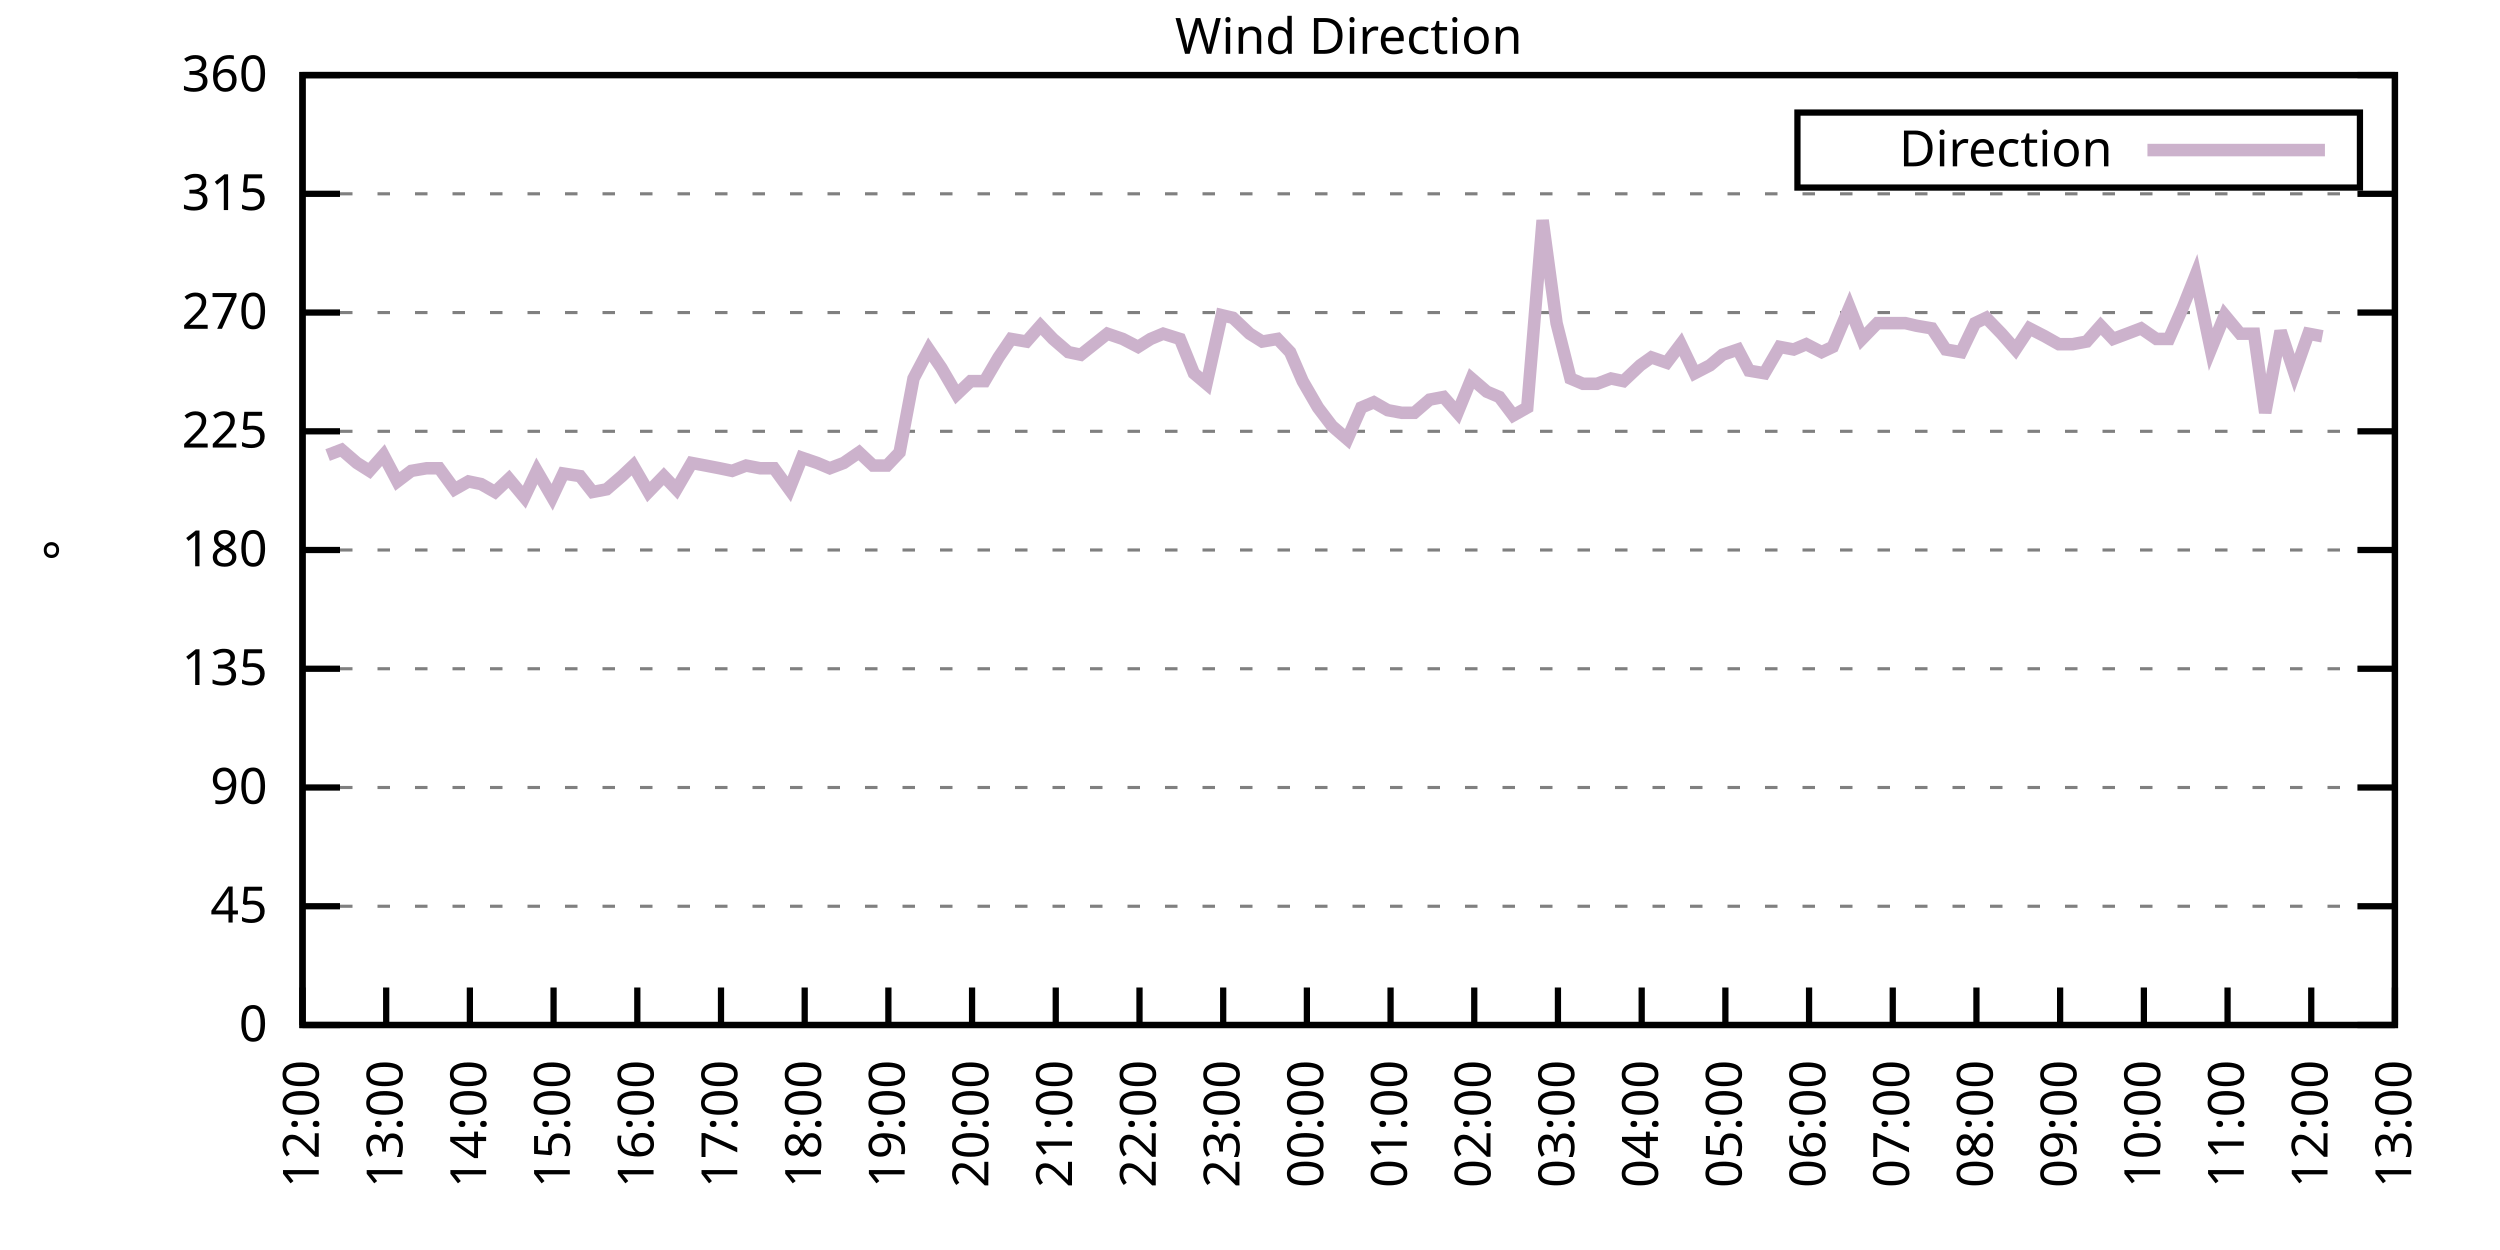
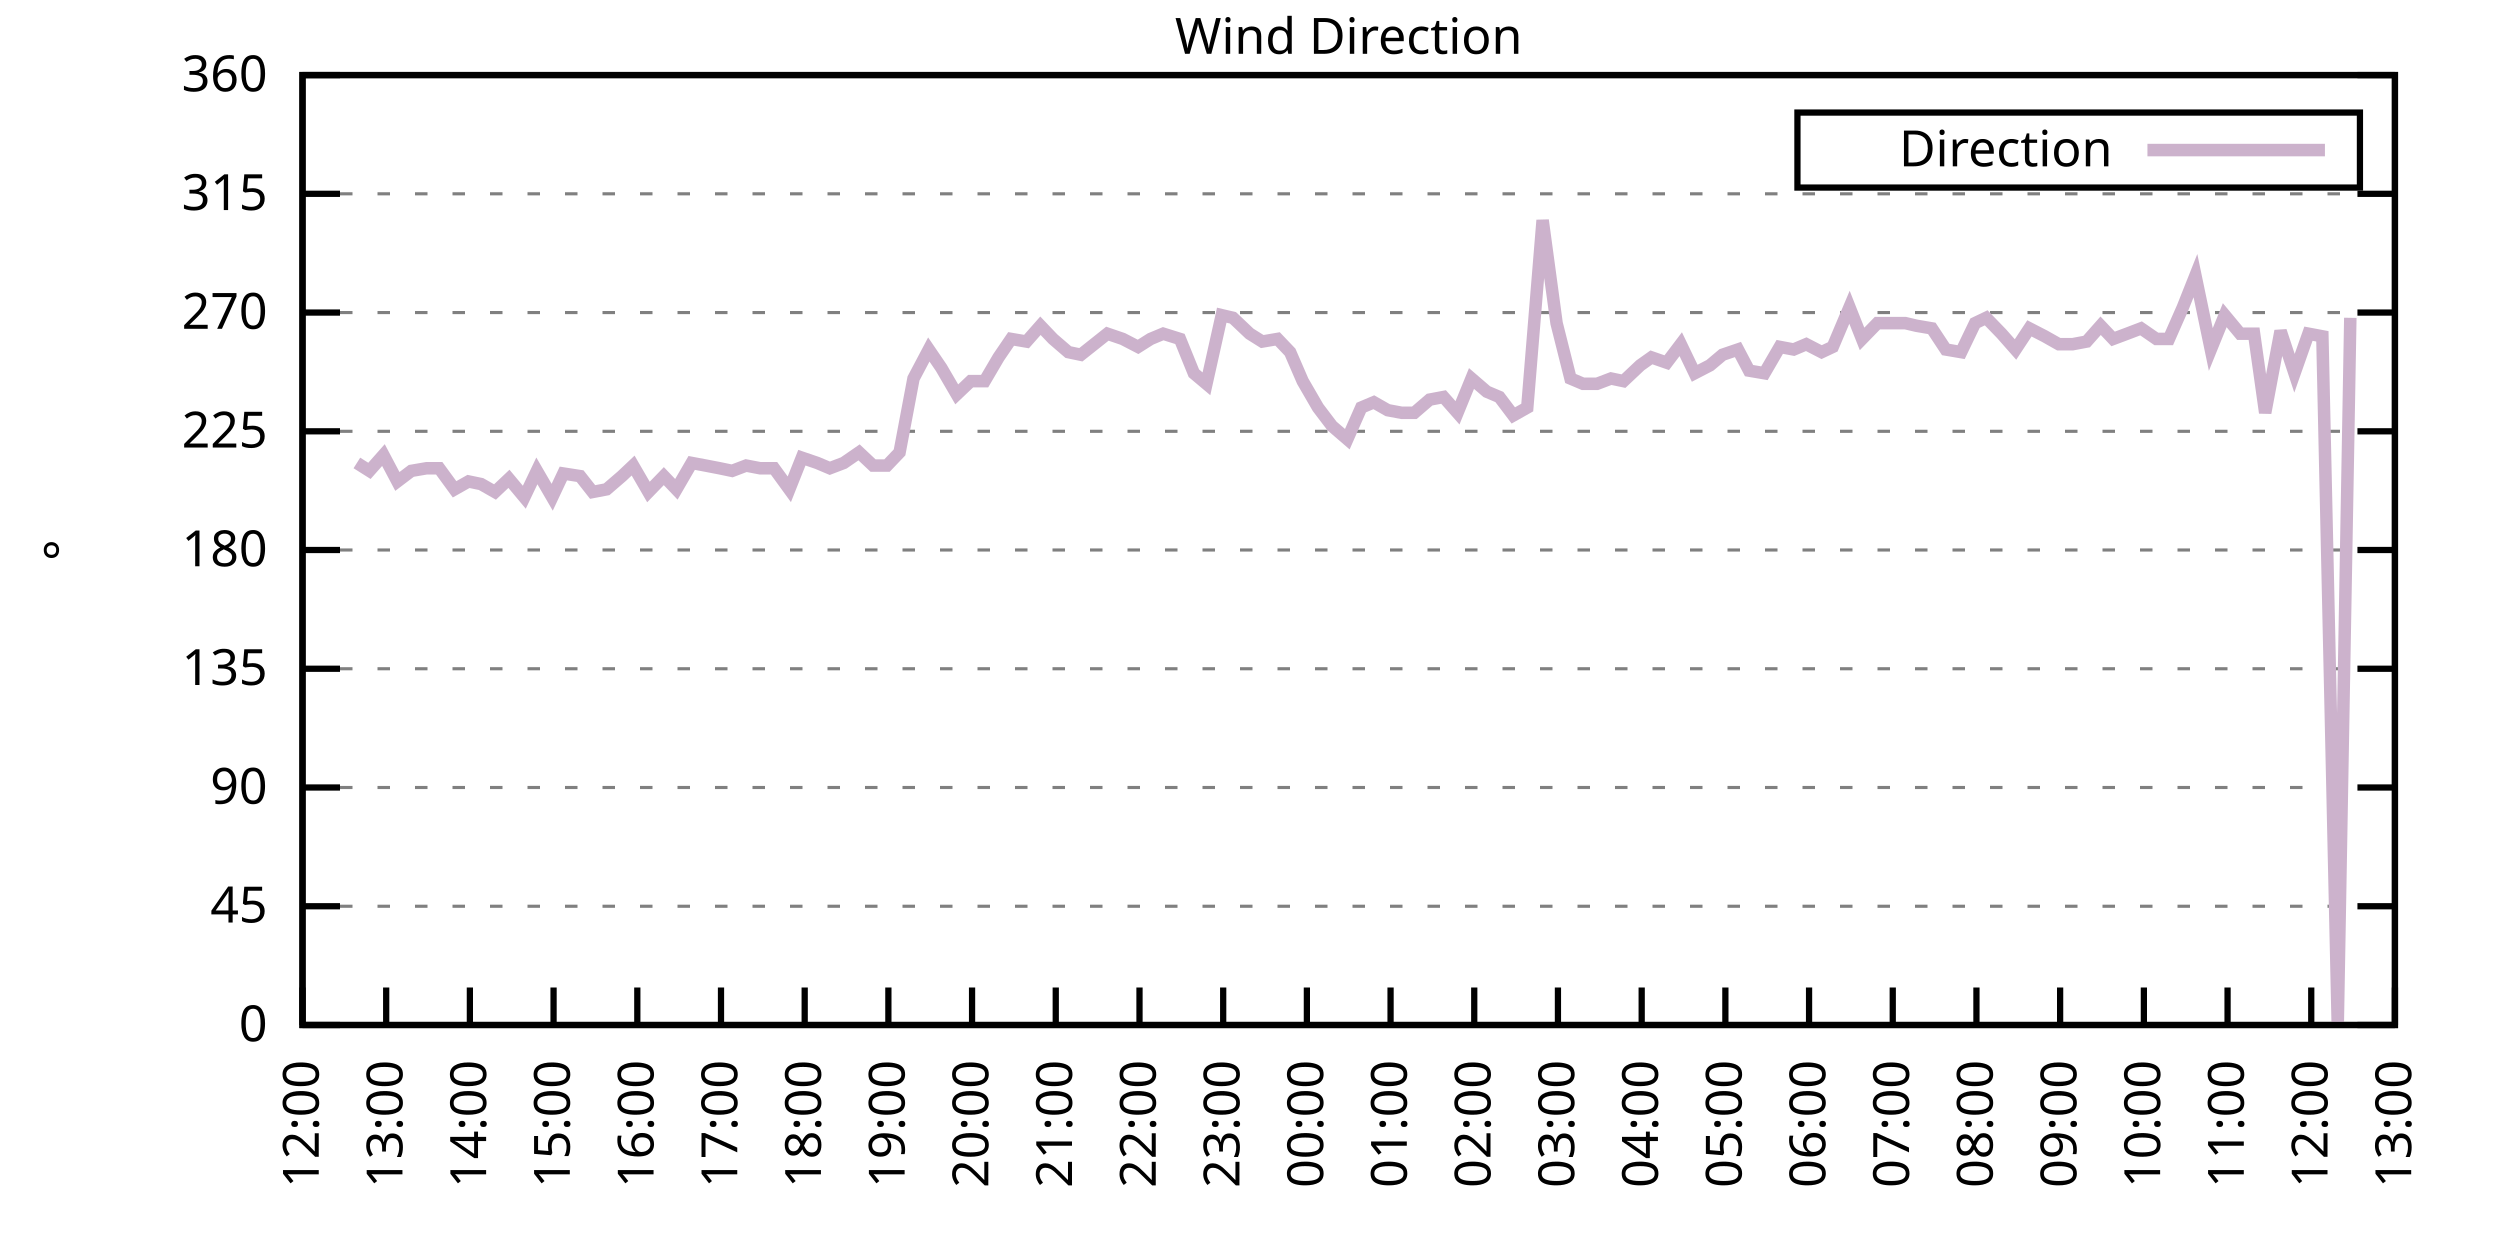
<svg xmlns="http://www.w3.org/2000/svg" xmlns:xlink="http://www.w3.org/1999/xlink" width="400" height="200" viewBox="0 0 400 200">
  <g id="gnuplot_canvas">
    <rect x="0" y="0" width="400" height="200" fill="none" />
    <defs>
      <circle id="gpDot" r="0.5" stroke-width="0.5" stroke="currentColor" />
      <path id="gpPt0" stroke-width="0.333" stroke="currentColor" d="M-1,0 h2 M0,-1 v2" />
      <path id="gpPt1" stroke-width="0.333" stroke="currentColor" d="M-1,-1 L1,1 M1,-1 L-1,1" />
      <path id="gpPt2" stroke-width="0.333" stroke="currentColor" d="M-1,0 L1,0 M0,-1 L0,1 M-1,-1 L1,1 M-1,1 L1,-1" />
      <rect id="gpPt3" stroke-width="0.333" stroke="currentColor" x="-1" y="-1" width="2" height="2" />
      <rect id="gpPt4" stroke-width="0.333" stroke="currentColor" fill="currentColor" x="-1" y="-1" width="2" height="2" />
      <circle id="gpPt5" stroke-width="0.333" stroke="currentColor" cx="0" cy="0" r="1" />
      <use xlink:href="#gpPt5" id="gpPt6" fill="currentColor" stroke="none" />
      <path id="gpPt7" stroke-width="0.333" stroke="currentColor" d="M0,-1.33 L-1.33,0.67 L1.33,0.67 z" />
      <use xlink:href="#gpPt7" id="gpPt8" fill="currentColor" stroke="none" />
      <use xlink:href="#gpPt7" id="gpPt9" stroke="currentColor" transform="rotate(180)" />
      <use xlink:href="#gpPt9" id="gpPt10" fill="currentColor" stroke="none" />
      <use xlink:href="#gpPt3" id="gpPt11" stroke="currentColor" transform="rotate(45)" />
      <use xlink:href="#gpPt11" id="gpPt12" fill="currentColor" stroke="none" />
      <path id="gpPt13" stroke-width="0.333" stroke="currentColor" d="M0,1.330 L1.265,0.411 L0.782,-1.067 L-0.782,-1.076 L-1.265,0.411 z" />
      <use xlink:href="#gpPt13" id="gpPt14" fill="currentColor" stroke="none" />
      <filter id="textbox" filterUnits="objectBoundingBox" x="0" y="0" height="1" width="1">
        <feFlood flood-color="white" flood-opacity="1" result="bgnd" />
        <feComposite in="SourceGraphic" in2="bgnd" operator="atop" />
      </filter>
      <filter id="greybox" filterUnits="objectBoundingBox" x="0" y="0" height="1" width="1">
        <feFlood flood-color="lightgrey" flood-opacity="1" result="grey" />
        <feComposite in="SourceGraphic" in2="grey" operator="atop" />
      </filter>
    </defs>
    <g fill="none" color="white" stroke="currentColor" stroke-width="1.00" stroke-linecap="butt" stroke-linejoin="miter">
</g>
    <g fill="none" color="black" stroke="currentColor" stroke-width="1.00" stroke-linecap="butt" stroke-linejoin="miter">
      <g stroke="none" shape-rendering="crispEdges">
        <polygon fill="rgb(255, 255, 255)" points="48.40,164.00 383.18,164.00 383.18,12.02 48.40,12.02 " />
      </g>
    </g>
    <g fill="none" color="black" stroke="currentColor" stroke-width="1.00" stroke-linecap="butt" stroke-linejoin="miter">
</g>
    <g fill="none" color="black" stroke="black" stroke-width="0.50" stroke-linecap="butt" stroke-linejoin="miter">
</g>
    <g fill="none" color="gray" stroke="currentColor" stroke-width="0.50" stroke-linecap="butt" stroke-linejoin="miter">
      <path stroke="gray" stroke-dasharray="2,4" class="gridline" d="M48.40,164.00 L383.19,164.00  " />
    </g>
    <g fill="none" color="gray" stroke="gray" stroke-width="1.00" stroke-linecap="butt" stroke-linejoin="miter">
</g>
    <g fill="none" color="black" stroke="currentColor" stroke-width="1.00" stroke-linecap="butt" stroke-linejoin="miter">
      <path stroke="black" d="M48.40,164.00 L54.40,164.00 M383.19,164.00 L377.19,164.00  " />
      <g transform="translate(42.80,166.60)" stroke="none" fill="black" font-family="Sans" font-size="8.00" text-anchor="end">
        <text>
          <tspan font-family="Sans"> 0</tspan>
        </text>
      </g>
    </g>
    <g fill="none" color="black" stroke="currentColor" stroke-width="1.00" stroke-linecap="butt" stroke-linejoin="miter">
</g>
    <g fill="none" color="black" stroke="black" stroke-width="0.50" stroke-linecap="butt" stroke-linejoin="miter">
</g>
    <g fill="none" color="gray" stroke="currentColor" stroke-width="0.50" stroke-linecap="butt" stroke-linejoin="miter">
      <path stroke="gray" stroke-dasharray="2,4" class="gridline" d="M48.40,145.00 L383.19,145.00  " />
    </g>
    <g fill="none" color="gray" stroke="gray" stroke-width="1.00" stroke-linecap="butt" stroke-linejoin="miter">
</g>
    <g fill="none" color="black" stroke="currentColor" stroke-width="1.00" stroke-linecap="butt" stroke-linejoin="miter">
      <path stroke="black" d="M48.40,145.00 L54.40,145.00 M383.19,145.00 L377.19,145.00  " />
      <g transform="translate(42.80,147.60)" stroke="none" fill="black" font-family="Sans" font-size="8.00" text-anchor="end">
        <text>
          <tspan font-family="Sans"> 45</tspan>
        </text>
      </g>
    </g>
    <g fill="none" color="black" stroke="currentColor" stroke-width="1.00" stroke-linecap="butt" stroke-linejoin="miter">
</g>
    <g fill="none" color="black" stroke="black" stroke-width="0.50" stroke-linecap="butt" stroke-linejoin="miter">
</g>
    <g fill="none" color="gray" stroke="currentColor" stroke-width="0.50" stroke-linecap="butt" stroke-linejoin="miter">
      <path stroke="gray" stroke-dasharray="2,4" class="gridline" d="M48.40,126.00 L383.19,126.00  " />
    </g>
    <g fill="none" color="gray" stroke="gray" stroke-width="1.00" stroke-linecap="butt" stroke-linejoin="miter">
</g>
    <g fill="none" color="black" stroke="currentColor" stroke-width="1.00" stroke-linecap="butt" stroke-linejoin="miter">
      <path stroke="black" d="M48.40,126.00 L54.40,126.00 M383.19,126.00 L377.19,126.00  " />
      <g transform="translate(42.80,128.60)" stroke="none" fill="black" font-family="Sans" font-size="8.00" text-anchor="end">
        <text>
          <tspan font-family="Sans"> 90</tspan>
        </text>
      </g>
    </g>
    <g fill="none" color="black" stroke="currentColor" stroke-width="1.00" stroke-linecap="butt" stroke-linejoin="miter">
</g>
    <g fill="none" color="black" stroke="black" stroke-width="0.50" stroke-linecap="butt" stroke-linejoin="miter">
</g>
    <g fill="none" color="gray" stroke="currentColor" stroke-width="0.50" stroke-linecap="butt" stroke-linejoin="miter">
      <path stroke="gray" stroke-dasharray="2,4" class="gridline" d="M48.40,107.00 L383.19,107.00  " />
    </g>
    <g fill="none" color="gray" stroke="gray" stroke-width="1.00" stroke-linecap="butt" stroke-linejoin="miter">
</g>
    <g fill="none" color="black" stroke="currentColor" stroke-width="1.00" stroke-linecap="butt" stroke-linejoin="miter">
      <path stroke="black" d="M48.40,107.00 L54.40,107.00 M383.19,107.00 L377.19,107.00  " />
      <g transform="translate(42.80,109.60)" stroke="none" fill="black" font-family="Sans" font-size="8.00" text-anchor="end">
        <text>
          <tspan font-family="Sans"> 135</tspan>
        </text>
      </g>
    </g>
    <g fill="none" color="black" stroke="currentColor" stroke-width="1.00" stroke-linecap="butt" stroke-linejoin="miter">
</g>
    <g fill="none" color="black" stroke="black" stroke-width="0.50" stroke-linecap="butt" stroke-linejoin="miter">
</g>
    <g fill="none" color="gray" stroke="currentColor" stroke-width="0.50" stroke-linecap="butt" stroke-linejoin="miter">
      <path stroke="gray" stroke-dasharray="2,4" class="gridline" d="M48.40,88.00 L383.19,88.00  " />
    </g>
    <g fill="none" color="gray" stroke="gray" stroke-width="1.00" stroke-linecap="butt" stroke-linejoin="miter">
</g>
    <g fill="none" color="black" stroke="currentColor" stroke-width="1.00" stroke-linecap="butt" stroke-linejoin="miter">
      <path stroke="black" d="M48.40,88.00 L54.40,88.00 M383.19,88.00 L377.19,88.00  " />
      <g transform="translate(42.80,90.60)" stroke="none" fill="black" font-family="Sans" font-size="8.00" text-anchor="end">
        <text>
          <tspan font-family="Sans"> 180</tspan>
        </text>
      </g>
    </g>
    <g fill="none" color="black" stroke="currentColor" stroke-width="1.00" stroke-linecap="butt" stroke-linejoin="miter">
</g>
    <g fill="none" color="black" stroke="black" stroke-width="0.50" stroke-linecap="butt" stroke-linejoin="miter">
</g>
    <g fill="none" color="gray" stroke="currentColor" stroke-width="0.50" stroke-linecap="butt" stroke-linejoin="miter">
      <path stroke="gray" stroke-dasharray="2,4" class="gridline" d="M48.40,69.01 L383.19,69.01  " />
    </g>
    <g fill="none" color="gray" stroke="gray" stroke-width="1.00" stroke-linecap="butt" stroke-linejoin="miter">
</g>
    <g fill="none" color="black" stroke="currentColor" stroke-width="1.00" stroke-linecap="butt" stroke-linejoin="miter">
      <path stroke="black" d="M48.40,69.01 L54.40,69.01 M383.19,69.01 L377.19,69.01  " />
      <g transform="translate(42.80,71.61)" stroke="none" fill="black" font-family="Sans" font-size="8.00" text-anchor="end">
        <text>
          <tspan font-family="Sans"> 225</tspan>
        </text>
      </g>
    </g>
    <g fill="none" color="black" stroke="currentColor" stroke-width="1.00" stroke-linecap="butt" stroke-linejoin="miter">
</g>
    <g fill="none" color="black" stroke="black" stroke-width="0.50" stroke-linecap="butt" stroke-linejoin="miter">
</g>
    <g fill="none" color="gray" stroke="currentColor" stroke-width="0.50" stroke-linecap="butt" stroke-linejoin="miter">
      <path stroke="gray" stroke-dasharray="2,4" class="gridline" d="M48.40,50.01 L383.19,50.01  " />
    </g>
    <g fill="none" color="gray" stroke="gray" stroke-width="1.00" stroke-linecap="butt" stroke-linejoin="miter">
</g>
    <g fill="none" color="black" stroke="currentColor" stroke-width="1.00" stroke-linecap="butt" stroke-linejoin="miter">
      <path stroke="black" d="M48.40,50.01 L54.40,50.01 M383.19,50.01 L377.19,50.01  " />
      <g transform="translate(42.80,52.61)" stroke="none" fill="black" font-family="Sans" font-size="8.00" text-anchor="end">
        <text>
          <tspan font-family="Sans"> 270</tspan>
        </text>
      </g>
    </g>
    <g fill="none" color="black" stroke="currentColor" stroke-width="1.00" stroke-linecap="butt" stroke-linejoin="miter">
</g>
    <g fill="none" color="black" stroke="black" stroke-width="0.50" stroke-linecap="butt" stroke-linejoin="miter">
</g>
    <g fill="none" color="gray" stroke="currentColor" stroke-width="0.50" stroke-linecap="butt" stroke-linejoin="miter">
      <path stroke="gray" stroke-dasharray="2,4" class="gridline" d="M48.40,31.01 L383.19,31.01  " />
    </g>
    <g fill="none" color="gray" stroke="gray" stroke-width="1.00" stroke-linecap="butt" stroke-linejoin="miter">
</g>
    <g fill="none" color="black" stroke="currentColor" stroke-width="1.00" stroke-linecap="butt" stroke-linejoin="miter">
      <path stroke="black" d="M48.40,31.01 L54.40,31.01 M383.19,31.01 L377.19,31.01  " />
      <g transform="translate(42.80,33.61)" stroke="none" fill="black" font-family="Sans" font-size="8.00" text-anchor="end">
        <text>
          <tspan font-family="Sans"> 315</tspan>
        </text>
      </g>
    </g>
    <g fill="none" color="black" stroke="currentColor" stroke-width="1.00" stroke-linecap="butt" stroke-linejoin="miter">
</g>
    <g fill="none" color="black" stroke="black" stroke-width="0.50" stroke-linecap="butt" stroke-linejoin="miter">
</g>
    <g fill="none" color="gray" stroke="currentColor" stroke-width="0.50" stroke-linecap="butt" stroke-linejoin="miter">
      <path stroke="gray" stroke-dasharray="2,4" class="gridline" d="M48.40,12.01 L383.19,12.01  " />
    </g>
    <g fill="none" color="gray" stroke="gray" stroke-width="1.00" stroke-linecap="butt" stroke-linejoin="miter">
</g>
    <g fill="none" color="black" stroke="currentColor" stroke-width="1.00" stroke-linecap="butt" stroke-linejoin="miter">
      <path stroke="black" d="M48.40,12.01 L54.40,12.01 M383.19,12.01 L377.19,12.01  " />
      <g transform="translate(42.80,14.61)" stroke="none" fill="black" font-family="Sans" font-size="8.00" text-anchor="end">
        <text>
          <tspan font-family="Sans"> 360</tspan>
        </text>
      </g>
    </g>
    <g fill="none" color="black" stroke="currentColor" stroke-width="1.00" stroke-linecap="butt" stroke-linejoin="miter">
      <path stroke="black" d="M48.40,164.00 L48.40,158.00  " />
      <g transform="translate(51.00,169.60) rotate(270.00)" stroke="none" fill="black" font-family="Sans" font-size="8.00" text-anchor="end">
        <text>
          <tspan font-family="Sans">12:00</tspan>
        </text>
      </g>
    </g>
    <g fill="none" color="black" stroke="currentColor" stroke-width="1.00" stroke-linecap="butt" stroke-linejoin="miter">
      <path stroke="black" d="M61.79,164.00 L61.79,158.00  " />
      <g transform="translate(64.39,169.60) rotate(270.00)" stroke="none" fill="black" font-family="Sans" font-size="8.00" text-anchor="end">
        <text>
          <tspan font-family="Sans">13:00</tspan>
        </text>
      </g>
    </g>
    <g fill="none" color="black" stroke="currentColor" stroke-width="1.00" stroke-linecap="butt" stroke-linejoin="miter">
      <path stroke="black" d="M75.18,164.00 L75.18,158.00  " />
      <g transform="translate(77.78,169.60) rotate(270.00)" stroke="none" fill="black" font-family="Sans" font-size="8.00" text-anchor="end">
        <text>
          <tspan font-family="Sans">14:00</tspan>
        </text>
      </g>
    </g>
    <g fill="none" color="black" stroke="currentColor" stroke-width="1.00" stroke-linecap="butt" stroke-linejoin="miter">
      <path stroke="black" d="M88.57,164.00 L88.57,158.00  " />
      <g transform="translate(91.17,169.60) rotate(270.00)" stroke="none" fill="black" font-family="Sans" font-size="8.00" text-anchor="end">
        <text>
          <tspan font-family="Sans">15:00</tspan>
        </text>
      </g>
    </g>
    <g fill="none" color="black" stroke="currentColor" stroke-width="1.00" stroke-linecap="butt" stroke-linejoin="miter">
      <path stroke="black" d="M101.97,164.00 L101.97,158.00  " />
      <g transform="translate(104.57,169.60) rotate(270.00)" stroke="none" fill="black" font-family="Sans" font-size="8.00" text-anchor="end">
        <text>
          <tspan font-family="Sans">16:00</tspan>
        </text>
      </g>
    </g>
    <g fill="none" color="black" stroke="currentColor" stroke-width="1.00" stroke-linecap="butt" stroke-linejoin="miter">
      <path stroke="black" d="M115.36,164.00 L115.36,158.00  " />
      <g transform="translate(117.96,169.60) rotate(270.00)" stroke="none" fill="black" font-family="Sans" font-size="8.00" text-anchor="end">
        <text>
          <tspan font-family="Sans">17:00</tspan>
        </text>
      </g>
    </g>
    <g fill="none" color="black" stroke="currentColor" stroke-width="1.00" stroke-linecap="butt" stroke-linejoin="miter">
      <path stroke="black" d="M128.75,164.00 L128.75,158.00  " />
      <g transform="translate(131.35,169.60) rotate(270.00)" stroke="none" fill="black" font-family="Sans" font-size="8.00" text-anchor="end">
        <text>
          <tspan font-family="Sans">18:00</tspan>
        </text>
      </g>
    </g>
    <g fill="none" color="black" stroke="currentColor" stroke-width="1.00" stroke-linecap="butt" stroke-linejoin="miter">
      <path stroke="black" d="M142.14,164.00 L142.14,158.00  " />
      <g transform="translate(144.74,169.60) rotate(270.00)" stroke="none" fill="black" font-family="Sans" font-size="8.00" text-anchor="end">
        <text>
          <tspan font-family="Sans">19:00</tspan>
        </text>
      </g>
    </g>
    <g fill="none" color="black" stroke="currentColor" stroke-width="1.00" stroke-linecap="butt" stroke-linejoin="miter">
      <path stroke="black" d="M155.53,164.00 L155.53,158.00  " />
      <g transform="translate(158.13,169.60) rotate(270.00)" stroke="none" fill="black" font-family="Sans" font-size="8.00" text-anchor="end">
        <text>
          <tspan font-family="Sans">20:00</tspan>
        </text>
      </g>
    </g>
    <g fill="none" color="black" stroke="currentColor" stroke-width="1.00" stroke-linecap="butt" stroke-linejoin="miter">
      <path stroke="black" d="M168.92,164.00 L168.92,158.00  " />
      <g transform="translate(171.52,169.60) rotate(270.00)" stroke="none" fill="black" font-family="Sans" font-size="8.00" text-anchor="end">
        <text>
          <tspan font-family="Sans">21:00</tspan>
        </text>
      </g>
    </g>
    <g fill="none" color="black" stroke="currentColor" stroke-width="1.00" stroke-linecap="butt" stroke-linejoin="miter">
      <path stroke="black" d="M182.32,164.00 L182.32,158.00  " />
      <g transform="translate(184.92,169.60) rotate(270.00)" stroke="none" fill="black" font-family="Sans" font-size="8.00" text-anchor="end">
        <text>
          <tspan font-family="Sans">22:00</tspan>
        </text>
      </g>
    </g>
    <g fill="none" color="black" stroke="currentColor" stroke-width="1.00" stroke-linecap="butt" stroke-linejoin="miter">
      <path stroke="black" d="M195.71,164.00 L195.71,158.00  " />
      <g transform="translate(198.31,169.60) rotate(270.00)" stroke="none" fill="black" font-family="Sans" font-size="8.00" text-anchor="end">
        <text>
          <tspan font-family="Sans">23:00</tspan>
        </text>
      </g>
    </g>
    <g fill="none" color="black" stroke="currentColor" stroke-width="1.00" stroke-linecap="butt" stroke-linejoin="miter">
      <path stroke="black" d="M209.10,164.00 L209.10,158.00  " />
      <g transform="translate(211.70,169.60) rotate(270.00)" stroke="none" fill="black" font-family="Sans" font-size="8.00" text-anchor="end">
        <text>
          <tspan font-family="Sans">00:00</tspan>
        </text>
      </g>
    </g>
    <g fill="none" color="black" stroke="currentColor" stroke-width="1.00" stroke-linecap="butt" stroke-linejoin="miter">
      <path stroke="black" d="M222.49,164.00 L222.49,158.00  " />
      <g transform="translate(225.09,169.60) rotate(270.00)" stroke="none" fill="black" font-family="Sans" font-size="8.00" text-anchor="end">
        <text>
          <tspan font-family="Sans">01:00</tspan>
        </text>
      </g>
    </g>
    <g fill="none" color="black" stroke="currentColor" stroke-width="1.00" stroke-linecap="butt" stroke-linejoin="miter">
      <path stroke="black" d="M235.88,164.00 L235.88,158.00  " />
      <g transform="translate(238.48,169.60) rotate(270.00)" stroke="none" fill="black" font-family="Sans" font-size="8.00" text-anchor="end">
        <text>
          <tspan font-family="Sans">02:00</tspan>
        </text>
      </g>
    </g>
    <g fill="none" color="black" stroke="currentColor" stroke-width="1.00" stroke-linecap="butt" stroke-linejoin="miter">
      <path stroke="black" d="M249.27,164.00 L249.27,158.00  " />
      <g transform="translate(251.87,169.60) rotate(270.00)" stroke="none" fill="black" font-family="Sans" font-size="8.00" text-anchor="end">
        <text>
          <tspan font-family="Sans">03:00</tspan>
        </text>
      </g>
    </g>
    <g fill="none" color="black" stroke="currentColor" stroke-width="1.00" stroke-linecap="butt" stroke-linejoin="miter">
      <path stroke="black" d="M262.67,164.00 L262.67,158.00  " />
      <g transform="translate(265.27,169.60) rotate(270.00)" stroke="none" fill="black" font-family="Sans" font-size="8.00" text-anchor="end">
        <text>
          <tspan font-family="Sans">04:00</tspan>
        </text>
      </g>
    </g>
    <g fill="none" color="black" stroke="currentColor" stroke-width="1.00" stroke-linecap="butt" stroke-linejoin="miter">
      <path stroke="black" d="M276.06,164.00 L276.06,158.00  " />
      <g transform="translate(278.66,169.60) rotate(270.00)" stroke="none" fill="black" font-family="Sans" font-size="8.00" text-anchor="end">
        <text>
          <tspan font-family="Sans">05:00</tspan>
        </text>
      </g>
    </g>
    <g fill="none" color="black" stroke="currentColor" stroke-width="1.00" stroke-linecap="butt" stroke-linejoin="miter">
      <path stroke="black" d="M289.45,164.00 L289.45,158.00  " />
      <g transform="translate(292.05,169.60) rotate(270.00)" stroke="none" fill="black" font-family="Sans" font-size="8.00" text-anchor="end">
        <text>
          <tspan font-family="Sans">06:00</tspan>
        </text>
      </g>
    </g>
    <g fill="none" color="black" stroke="currentColor" stroke-width="1.00" stroke-linecap="butt" stroke-linejoin="miter">
      <path stroke="black" d="M302.84,164.00 L302.84,158.00  " />
      <g transform="translate(305.44,169.60) rotate(270.00)" stroke="none" fill="black" font-family="Sans" font-size="8.00" text-anchor="end">
        <text>
          <tspan font-family="Sans">07:00</tspan>
        </text>
      </g>
    </g>
    <g fill="none" color="black" stroke="currentColor" stroke-width="1.00" stroke-linecap="butt" stroke-linejoin="miter">
      <path stroke="black" d="M316.23,164.00 L316.23,158.00  " />
      <g transform="translate(318.83,169.60) rotate(270.00)" stroke="none" fill="black" font-family="Sans" font-size="8.00" text-anchor="end">
        <text>
          <tspan font-family="Sans">08:00</tspan>
        </text>
      </g>
    </g>
    <g fill="none" color="black" stroke="currentColor" stroke-width="1.00" stroke-linecap="butt" stroke-linejoin="miter">
      <path stroke="black" d="M329.62,164.00 L329.62,158.00  " />
      <g transform="translate(332.22,169.60) rotate(270.00)" stroke="none" fill="black" font-family="Sans" font-size="8.00" text-anchor="end">
        <text>
          <tspan font-family="Sans">09:00</tspan>
        </text>
      </g>
    </g>
    <g fill="none" color="black" stroke="currentColor" stroke-width="1.00" stroke-linecap="butt" stroke-linejoin="miter">
      <path stroke="black" d="M343.02,164.00 L343.02,158.00  " />
      <g transform="translate(345.62,169.60) rotate(270.00)" stroke="none" fill="black" font-family="Sans" font-size="8.00" text-anchor="end">
        <text>
          <tspan font-family="Sans">10:00</tspan>
        </text>
      </g>
    </g>
    <g fill="none" color="black" stroke="currentColor" stroke-width="1.00" stroke-linecap="butt" stroke-linejoin="miter">
      <path stroke="black" d="M356.41,164.00 L356.41,158.00  " />
      <g transform="translate(359.01,169.60) rotate(270.00)" stroke="none" fill="black" font-family="Sans" font-size="8.00" text-anchor="end">
        <text>
          <tspan font-family="Sans">11:00</tspan>
        </text>
      </g>
    </g>
    <g fill="none" color="black" stroke="currentColor" stroke-width="1.00" stroke-linecap="butt" stroke-linejoin="miter">
      <path stroke="black" d="M369.80,164.00 L369.80,158.00  " />
      <g transform="translate(372.40,169.60) rotate(270.00)" stroke="none" fill="black" font-family="Sans" font-size="8.00" text-anchor="end">
        <text>
          <tspan font-family="Sans">12:00</tspan>
        </text>
      </g>
    </g>
    <g fill="none" color="black" stroke="currentColor" stroke-width="1.00" stroke-linecap="butt" stroke-linejoin="miter">
      <path stroke="black" d="M383.19,164.00 L383.19,158.00  " />
      <g transform="translate(385.79,169.60) rotate(270.00)" stroke="none" fill="black" font-family="Sans" font-size="8.00" text-anchor="end">
        <text>
          <tspan font-family="Sans">13:00</tspan>
        </text>
      </g>
    </g>
    <g fill="none" color="black" stroke="currentColor" stroke-width="1.00" stroke-linecap="butt" stroke-linejoin="miter">
</g>
    <g fill="none" color="black" stroke="currentColor" stroke-width="1.00" stroke-linecap="butt" stroke-linejoin="miter">
      <path stroke="black" d="M48.40,12.01 L48.40,164.00 L383.19,164.00 L383.19,12.01 L48.40,12.01 Z  " />
    </g>
    <g fill="none" color="black" stroke="currentColor" stroke-width="1.00" stroke-linecap="butt" stroke-linejoin="miter">
</g>
    <g fill="none" color="black" stroke="currentColor" stroke-width="1.00" stroke-linecap="butt" stroke-linejoin="miter">
      <path stroke="black" d="M287.59,30.01 L287.59,18.01 L377.59,18.01 L377.59,30.01 L287.59,30.01 Z  " />
    </g>
    <g id="Wind_direction_plot_1">
      <g fill="none" color="white" stroke="black" stroke-width="2.00" stroke-linecap="butt" stroke-linejoin="miter">
</g>
      <g fill="none" color="black" stroke="currentColor" stroke-width="2.00" stroke-linecap="butt" stroke-linejoin="miter">
        <g transform="translate(337.99,26.61)" stroke="none" fill="black" font-family="Sans" font-size="8.00" text-anchor="end">
          <text>
            <tspan font-family="Sans">Direction</tspan>
          </text>
        </g>
      </g>
      <g fill="none" color="black" stroke="currentColor" stroke-width="2.00" stroke-linecap="butt" stroke-linejoin="miter">
-         <path stroke="rgb(204, 178, 204)" d="M343.59,24.01 L371.99,24.01 M52.42,72.81 L54.65,71.96 L57.10,74.07 L59.11,75.34 L61.35,72.81 L63.58,77.03   L65.81,75.34 L68.26,74.92 L70.27,74.92 L72.73,78.29 L74.96,77.03 L76.97,77.45 L79.20,78.72 L81.43,76.61   L83.89,79.56 L85.90,75.34 L88.35,79.56 L90.14,75.76 L92.82,76.18 L94.82,78.72 L97.06,78.29 L99.51,76.18   L101.30,74.49 L103.75,78.72 L106.21,76.18 L108.22,78.29 L110.67,74.07 L112.90,74.49 L115.13,74.92 L117.14,75.34   L119.38,74.49 L121.61,74.92 L123.84,74.92 L126.29,78.29 L128.30,73.23 L130.76,74.07 L132.77,74.92 L135.00,74.07   L137.45,72.38 L139.69,74.49 L141.92,74.49 L143.93,72.38 L146.16,60.56 L148.61,55.92 L150.62,58.87 L153.08,63.10   L155.31,60.98 L157.54,60.98 L159.77,57.18 L161.78,54.23 L164.24,54.65 L166.47,52.12 L168.48,54.23 L170.93,56.34   L172.94,56.76 L177.18,53.39 L179.64,54.23 L182.09,55.50 L184.10,54.23 L186.11,53.39 L188.79,54.23 L191.02,59.72   L193.03,61.41 L195.48,50.43 L197.27,50.85 L199.95,53.39 L201.96,54.65 L204.41,54.23 L206.42,56.34 L208.43,60.98   L210.88,65.21 L213.12,68.16 L215.57,70.27 L217.80,65.21 L219.81,64.36 L222.04,65.63 L224.28,66.05 L226.29,66.05   L228.74,63.94 L230.97,63.52 L233.20,66.05 L235.44,60.56 L237.89,62.67 L239.90,63.52 L242.13,66.47 L244.36,65.21   L246.82,35.23 L249.05,51.70 L251.28,60.56 L253.29,61.41 L255.52,61.41 L257.76,60.56 L259.76,60.98 L262.44,58.45   L264.23,57.18 L266.68,58.03 L268.92,55.07 L271.15,59.72 L273.60,58.45 L275.61,56.76 L278.07,55.92 L279.85,59.30   L282.31,59.72 L284.76,55.50 L286.99,55.92 L289.00,55.07 L291.46,56.34 L293.24,55.50 L295.92,49.16 L297.93,54.23   L300.39,51.70 L302.62,51.70 L304.85,51.70 L306.63,52.12 L309.09,52.54 L311.32,55.92 L313.78,56.34 L316.01,51.70   L317.79,50.85 L320.25,53.39 L322.48,55.92 L324.71,52.54 L327.17,53.81 L329.40,55.07 L331.63,55.07 L333.86,54.65   L336.10,52.12 L338.10,54.23 L340.34,53.39 L342.57,52.54 L345.02,54.23 L347.03,54.23 L349.26,49.16 L351.27,44.10   L353.73,55.92 L355.96,50.43 L358.42,53.39 L360.65,53.39 L362.43,66.05 L364.89,52.96 L367.12,59.72 L369.35,53.39   L371.58,53.81  " />
+         <path stroke="rgb(204, 178, 204)" d="M343.59,24.01 L371.99,24.01 M57.10,74.07 L59.11,75.34 L61.35,72.81 L63.58,77.03 L65.81,75.34 L68.26,74.92   L70.27,74.92 L72.73,78.29 L74.96,77.03 L76.97,77.45 L79.20,78.72 L81.43,76.61 L83.89,79.56 L85.90,75.34   L88.35,79.56 L90.14,75.76 L92.82,76.18 L94.82,78.72 L97.06,78.29 L99.51,76.18 L101.30,74.49 L103.75,78.72   L106.21,76.18 L108.22,78.29 L110.67,74.07 L112.90,74.49 L115.13,74.92 L117.14,75.34 L119.38,74.49 L121.61,74.92   L123.84,74.92 L126.29,78.29 L128.30,73.23 L130.76,74.07 L132.77,74.92 L135.00,74.07 L137.45,72.38 L139.69,74.49   L141.92,74.49 L143.93,72.38 L146.16,60.56 L148.61,55.92 L150.62,58.87 L153.08,63.10 L155.31,60.98 L157.54,60.98   L159.77,57.18 L161.78,54.23 L164.24,54.65 L166.47,52.12 L168.48,54.23 L170.93,56.34 L172.94,56.76 L177.18,53.39   L179.64,54.23 L182.09,55.50 L184.10,54.23 L186.11,53.39 L188.79,54.23 L191.02,59.72 L193.03,61.41 L195.48,50.43   L197.27,50.85 L199.95,53.39 L201.96,54.65 L204.41,54.23 L206.42,56.34 L208.43,60.98 L210.88,65.21 L213.12,68.16   L215.57,70.27 L217.80,65.21 L219.81,64.36 L222.04,65.63 L224.28,66.05 L226.29,66.05 L228.74,63.94 L230.97,63.52   L233.20,66.05 L235.44,60.56 L237.89,62.67 L239.90,63.52 L242.13,66.47 L244.36,65.21 L246.82,35.23 L249.05,51.70   L251.28,60.56 L253.29,61.41 L255.52,61.41 L257.76,60.56 L259.76,60.98 L262.44,58.45 L264.23,57.18 L266.68,58.03   L268.92,55.07 L271.15,59.72 L273.60,58.45 L275.61,56.76 L278.07,55.92 L279.85,59.30 L282.31,59.72 L284.76,55.50   L286.99,55.92 L289.00,55.07 L291.46,56.34 L293.24,55.50 L295.92,49.16 L297.93,54.23 L300.39,51.70 L302.62,51.70   L304.85,51.70 L306.63,52.12 L309.09,52.54 L311.32,55.92 L313.78,56.34 L316.01,51.70 L317.79,50.85 L320.25,53.39   L322.48,55.92 L324.71,52.54 L327.17,53.81 L329.40,55.07 L331.63,55.07 L333.86,54.65 L336.10,52.12 L338.10,54.23   L340.34,53.39 L342.57,52.54 L345.02,54.23 L347.03,54.23 L349.26,49.16 L351.27,44.10 L353.73,55.92 L355.96,50.43   L358.42,53.39 L360.65,53.39 L362.43,66.05 L364.89,52.96 L367.12,59.72 L369.35,53.39 L371.58,53.81 L374.04,164.00   L376.05,50.85  " />
      </g>
    </g>
    <g fill="none" color="black" stroke="currentColor" stroke-width="2.00" stroke-linecap="butt" stroke-linejoin="miter">
</g>
    <g fill="none" color="black" stroke="black" stroke-width="1.00" stroke-linecap="butt" stroke-linejoin="miter">
</g>
    <g fill="none" color="black" stroke="currentColor" stroke-width="1.00" stroke-linecap="butt" stroke-linejoin="miter">
      <path stroke="black" d="M48.40,12.01 L48.40,164.00 L383.19,164.00 L383.19,12.01 L48.40,12.01 Z  " />
      <g transform="translate(12.80,88.01) rotate(270.00)" stroke="none" fill="black" font-family="Sans" font-size="8.00" text-anchor="middle">
        <text>
          <tspan font-family="Sans">°</tspan>
        </text>
      </g>
    </g>
    <g fill="none" color="black" stroke="currentColor" stroke-width="1.00" stroke-linecap="butt" stroke-linejoin="miter">
</g>
    <g fill="none" color="black" stroke="currentColor" stroke-width="1.00" stroke-linecap="butt" stroke-linejoin="miter">
      <g transform="translate(215.79,8.61)" stroke="none" fill="black" font-family="Sans" font-size="8.00" text-anchor="middle">
        <text>
          <tspan font-family="Sans">Wind Direction</tspan>
        </text>
      </g>
    </g>
    <g fill="none" color="black" stroke="currentColor" stroke-width="1.00" stroke-linecap="butt" stroke-linejoin="miter">
</g>
  </g>
</svg>
